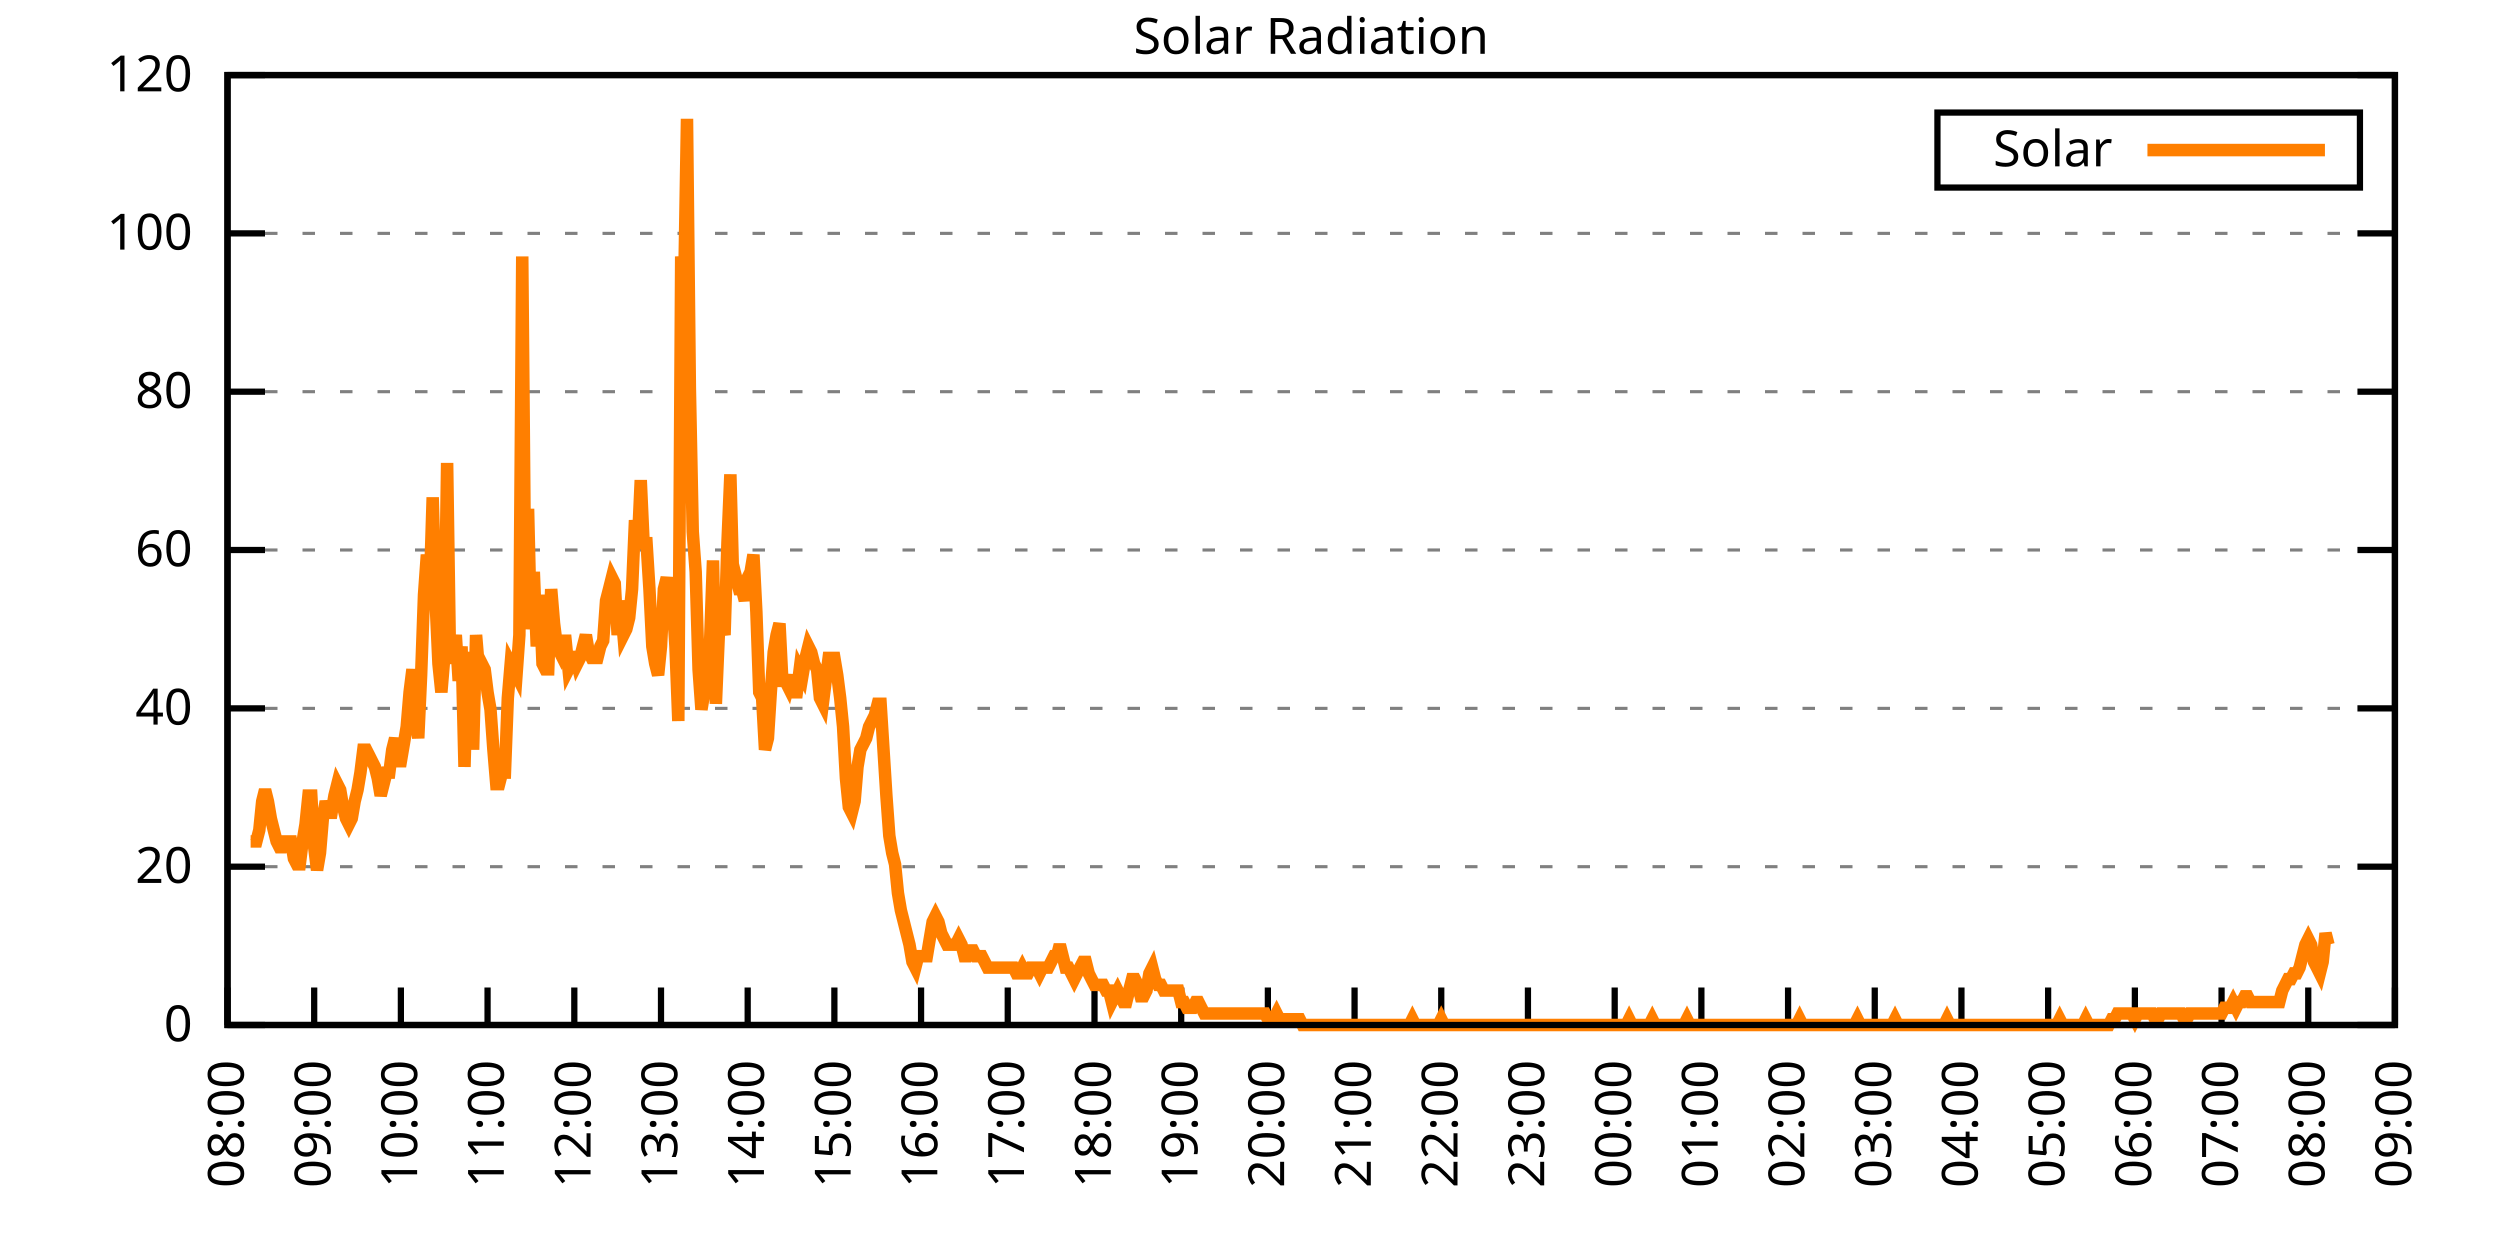
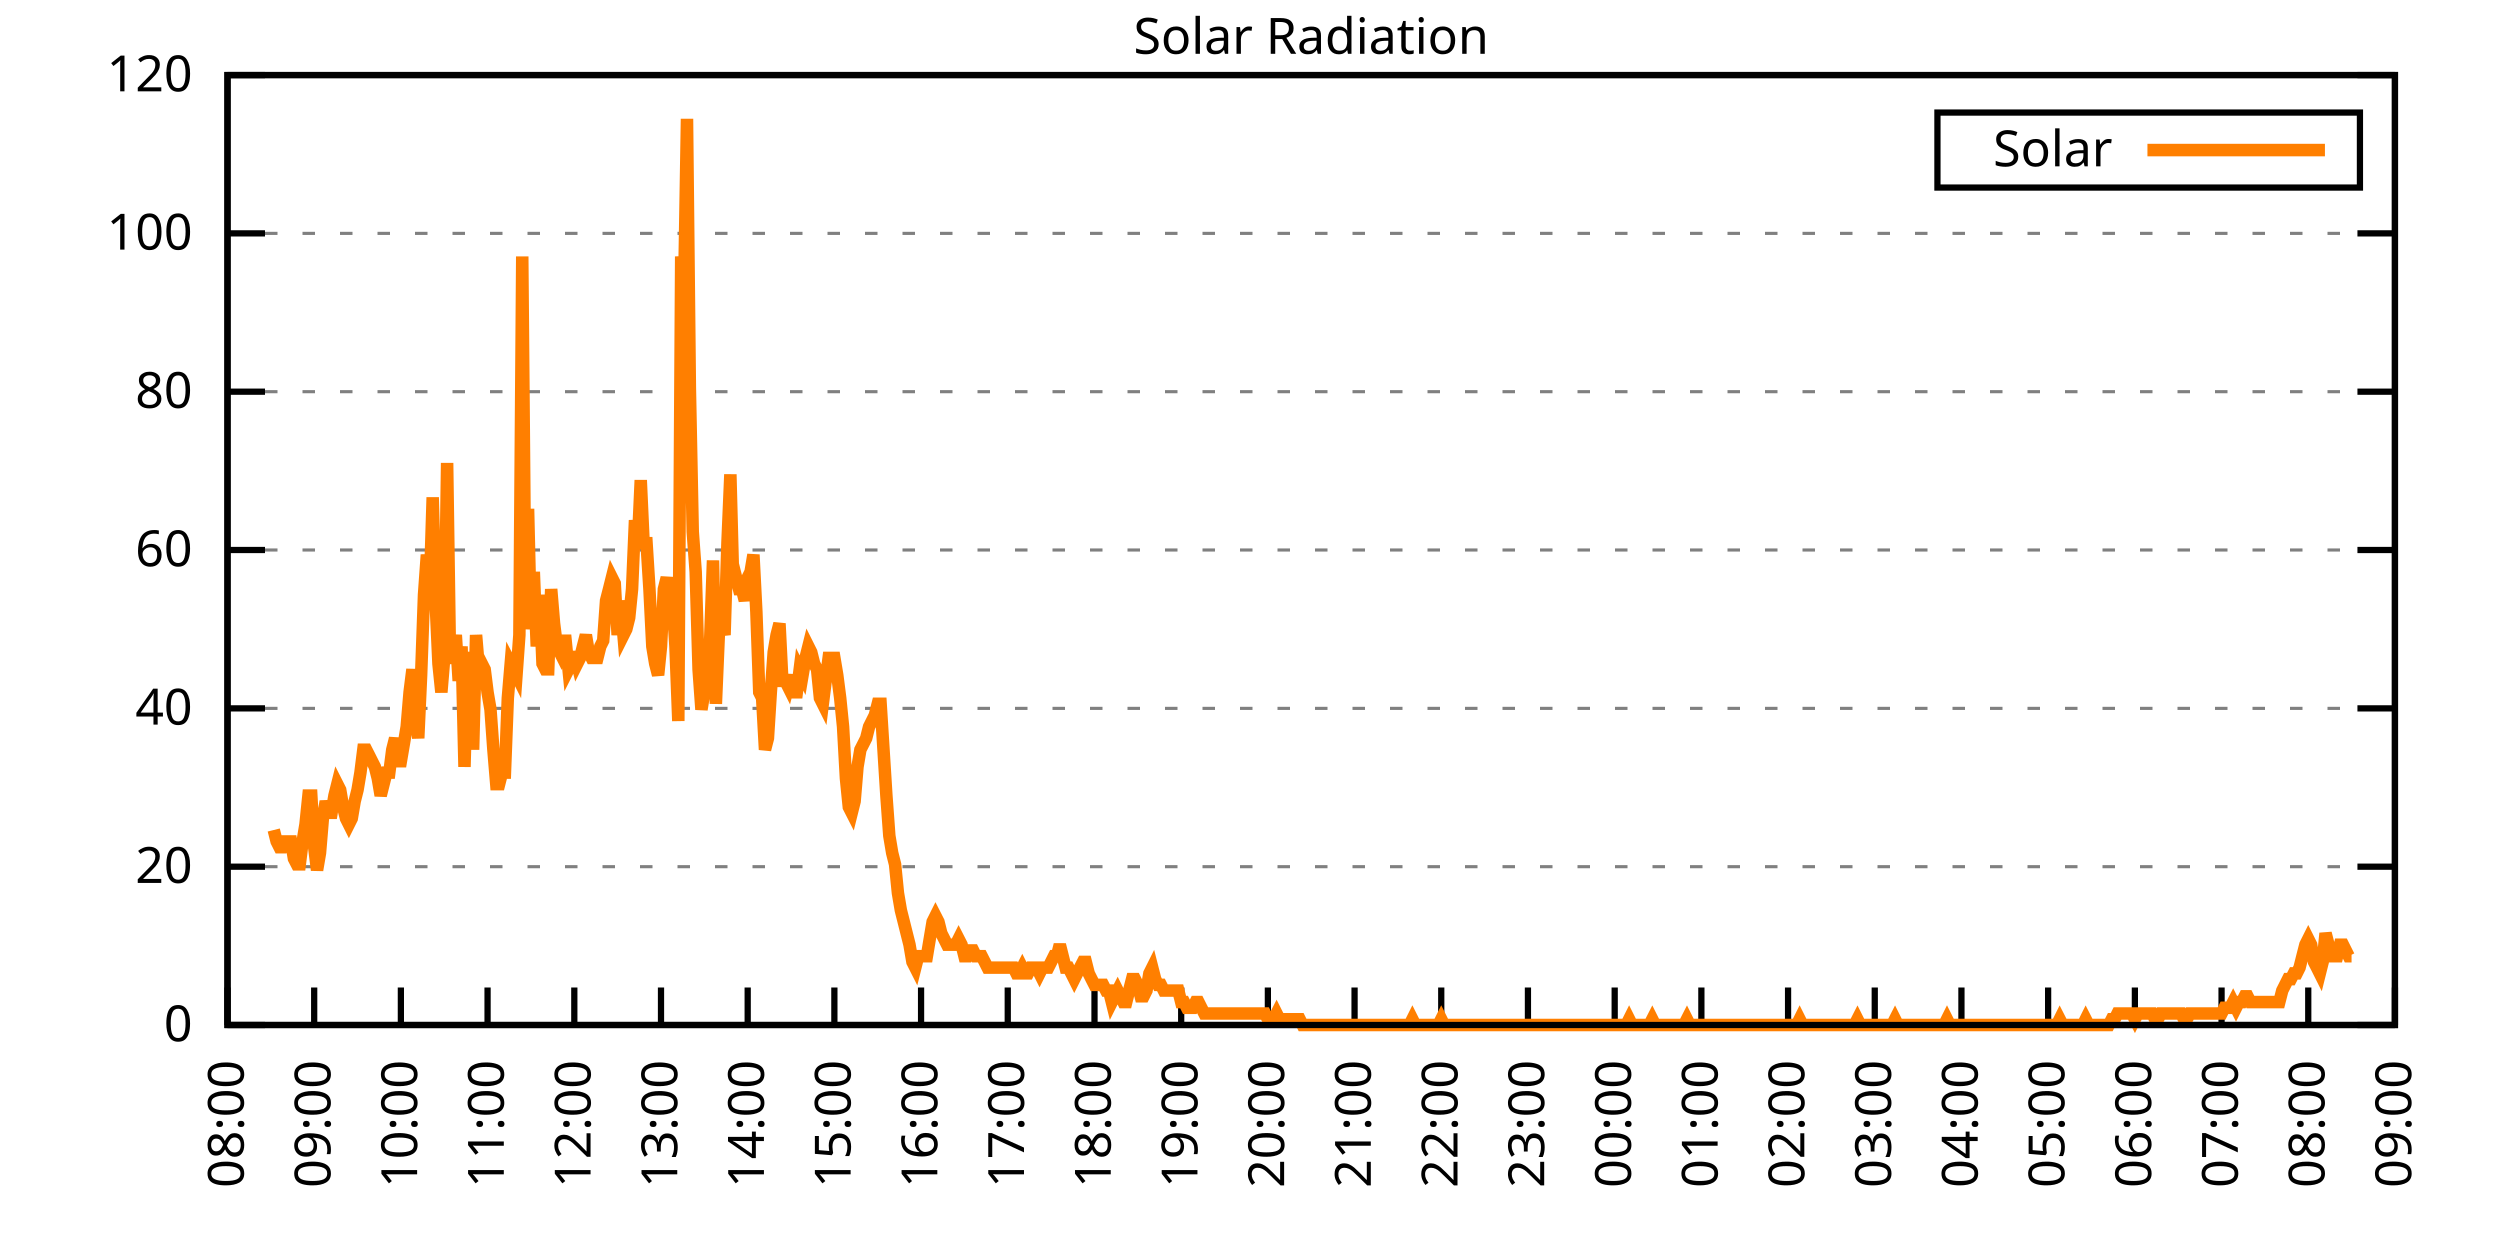
<svg xmlns="http://www.w3.org/2000/svg" xmlns:xlink="http://www.w3.org/1999/xlink" width="400" height="200" viewBox="0 0 400 200">
  <g id="gnuplot_canvas">
    <rect x="0" y="0" width="400" height="200" fill="none" />
    <defs>
      <circle id="gpDot" r="0.5" stroke-width="0.5" stroke="currentColor" />
      <path id="gpPt0" stroke-width="0.333" stroke="currentColor" d="M-1,0 h2 M0,-1 v2" />
      <path id="gpPt1" stroke-width="0.333" stroke="currentColor" d="M-1,-1 L1,1 M1,-1 L-1,1" />
      <path id="gpPt2" stroke-width="0.333" stroke="currentColor" d="M-1,0 L1,0 M0,-1 L0,1 M-1,-1 L1,1 M-1,1 L1,-1" />
      <rect id="gpPt3" stroke-width="0.333" stroke="currentColor" x="-1" y="-1" width="2" height="2" />
      <rect id="gpPt4" stroke-width="0.333" stroke="currentColor" fill="currentColor" x="-1" y="-1" width="2" height="2" />
      <circle id="gpPt5" stroke-width="0.333" stroke="currentColor" cx="0" cy="0" r="1" />
      <use xlink:href="#gpPt5" id="gpPt6" fill="currentColor" stroke="none" />
      <path id="gpPt7" stroke-width="0.333" stroke="currentColor" d="M0,-1.33 L-1.33,0.67 L1.33,0.67 z" />
      <use xlink:href="#gpPt7" id="gpPt8" fill="currentColor" stroke="none" />
      <use xlink:href="#gpPt7" id="gpPt9" stroke="currentColor" transform="rotate(180)" />
      <use xlink:href="#gpPt9" id="gpPt10" fill="currentColor" stroke="none" />
      <use xlink:href="#gpPt3" id="gpPt11" stroke="currentColor" transform="rotate(45)" />
      <use xlink:href="#gpPt11" id="gpPt12" fill="currentColor" stroke="none" />
      <path id="gpPt13" stroke-width="0.333" stroke="currentColor" d="M0,1.330 L1.265,0.411 L0.782,-1.067 L-0.782,-1.076 L-1.265,0.411 z" />
      <use xlink:href="#gpPt13" id="gpPt14" fill="currentColor" stroke="none" />
      <filter id="textbox" filterUnits="objectBoundingBox" x="0" y="0" height="1" width="1">
        <feFlood flood-color="white" flood-opacity="1" result="bgnd" />
        <feComposite in="SourceGraphic" in2="bgnd" operator="atop" />
      </filter>
      <filter id="greybox" filterUnits="objectBoundingBox" x="0" y="0" height="1" width="1">
        <feFlood flood-color="lightgrey" flood-opacity="1" result="grey" />
        <feComposite in="SourceGraphic" in2="grey" operator="atop" />
      </filter>
    </defs>
    <g fill="none" color="white" stroke="currentColor" stroke-width="1.00" stroke-linecap="butt" stroke-linejoin="miter">
</g>
    <g fill="none" color="black" stroke="currentColor" stroke-width="1.00" stroke-linecap="butt" stroke-linejoin="miter">
      <g stroke="none" shape-rendering="crispEdges">
        <polygon fill="rgb(255, 255, 255)" points="36.40,164.00 383.18,164.00 383.18,12.02 36.40,12.02 " />
      </g>
    </g>
    <g fill="none" color="black" stroke="currentColor" stroke-width="1.00" stroke-linecap="butt" stroke-linejoin="miter">
</g>
    <g fill="none" color="black" stroke="black" stroke-width="0.50" stroke-linecap="butt" stroke-linejoin="miter">
</g>
    <g fill="none" color="gray" stroke="currentColor" stroke-width="0.50" stroke-linecap="butt" stroke-linejoin="miter">
      <path stroke="gray" stroke-dasharray="2,4" class="gridline" d="M36.40,164.00 L383.19,164.00  " />
    </g>
    <g fill="none" color="gray" stroke="gray" stroke-width="1.00" stroke-linecap="butt" stroke-linejoin="miter">
</g>
    <g fill="none" color="black" stroke="currentColor" stroke-width="1.00" stroke-linecap="butt" stroke-linejoin="miter">
      <path stroke="black" d="M36.40,164.00 L42.40,164.00 M383.19,164.00 L377.19,164.00  " />
      <g transform="translate(30.80,166.60)" stroke="none" fill="black" font-family="Sans" font-size="8.00" text-anchor="end">
        <text>
          <tspan font-family="Sans"> 0</tspan>
        </text>
      </g>
    </g>
    <g fill="none" color="black" stroke="currentColor" stroke-width="1.00" stroke-linecap="butt" stroke-linejoin="miter">
</g>
    <g fill="none" color="black" stroke="black" stroke-width="0.50" stroke-linecap="butt" stroke-linejoin="miter">
</g>
    <g fill="none" color="gray" stroke="currentColor" stroke-width="0.50" stroke-linecap="butt" stroke-linejoin="miter">
      <path stroke="gray" stroke-dasharray="2,4" class="gridline" d="M36.40,138.67 L383.19,138.67  " />
    </g>
    <g fill="none" color="gray" stroke="gray" stroke-width="1.00" stroke-linecap="butt" stroke-linejoin="miter">
</g>
    <g fill="none" color="black" stroke="currentColor" stroke-width="1.00" stroke-linecap="butt" stroke-linejoin="miter">
      <path stroke="black" d="M36.40,138.67 L42.40,138.67 M383.19,138.67 L377.19,138.67  " />
      <g transform="translate(30.80,141.27)" stroke="none" fill="black" font-family="Sans" font-size="8.00" text-anchor="end">
        <text>
          <tspan font-family="Sans"> 20</tspan>
        </text>
      </g>
    </g>
    <g fill="none" color="black" stroke="currentColor" stroke-width="1.00" stroke-linecap="butt" stroke-linejoin="miter">
</g>
    <g fill="none" color="black" stroke="black" stroke-width="0.50" stroke-linecap="butt" stroke-linejoin="miter">
</g>
    <g fill="none" color="gray" stroke="currentColor" stroke-width="0.50" stroke-linecap="butt" stroke-linejoin="miter">
      <path stroke="gray" stroke-dasharray="2,4" class="gridline" d="M36.40,113.34 L383.19,113.34  " />
    </g>
    <g fill="none" color="gray" stroke="gray" stroke-width="1.00" stroke-linecap="butt" stroke-linejoin="miter">
</g>
    <g fill="none" color="black" stroke="currentColor" stroke-width="1.00" stroke-linecap="butt" stroke-linejoin="miter">
      <path stroke="black" d="M36.40,113.34 L42.40,113.34 M383.19,113.34 L377.19,113.34  " />
      <g transform="translate(30.80,115.94)" stroke="none" fill="black" font-family="Sans" font-size="8.00" text-anchor="end">
        <text>
          <tspan font-family="Sans"> 40</tspan>
        </text>
      </g>
    </g>
    <g fill="none" color="black" stroke="currentColor" stroke-width="1.00" stroke-linecap="butt" stroke-linejoin="miter">
</g>
    <g fill="none" color="black" stroke="black" stroke-width="0.50" stroke-linecap="butt" stroke-linejoin="miter">
</g>
    <g fill="none" color="gray" stroke="currentColor" stroke-width="0.50" stroke-linecap="butt" stroke-linejoin="miter">
      <path stroke="gray" stroke-dasharray="2,4" class="gridline" d="M36.40,88.00 L383.19,88.00  " />
    </g>
    <g fill="none" color="gray" stroke="gray" stroke-width="1.00" stroke-linecap="butt" stroke-linejoin="miter">
</g>
    <g fill="none" color="black" stroke="currentColor" stroke-width="1.00" stroke-linecap="butt" stroke-linejoin="miter">
      <path stroke="black" d="M36.40,88.00 L42.40,88.00 M383.19,88.00 L377.19,88.00  " />
      <g transform="translate(30.80,90.60)" stroke="none" fill="black" font-family="Sans" font-size="8.00" text-anchor="end">
        <text>
          <tspan font-family="Sans"> 60</tspan>
        </text>
      </g>
    </g>
    <g fill="none" color="black" stroke="currentColor" stroke-width="1.00" stroke-linecap="butt" stroke-linejoin="miter">
</g>
    <g fill="none" color="black" stroke="black" stroke-width="0.50" stroke-linecap="butt" stroke-linejoin="miter">
</g>
    <g fill="none" color="gray" stroke="currentColor" stroke-width="0.50" stroke-linecap="butt" stroke-linejoin="miter">
      <path stroke="gray" stroke-dasharray="2,4" class="gridline" d="M36.40,62.67 L383.19,62.67  " />
    </g>
    <g fill="none" color="gray" stroke="gray" stroke-width="1.00" stroke-linecap="butt" stroke-linejoin="miter">
</g>
    <g fill="none" color="black" stroke="currentColor" stroke-width="1.00" stroke-linecap="butt" stroke-linejoin="miter">
      <path stroke="black" d="M36.40,62.67 L42.40,62.67 M383.19,62.67 L377.19,62.67  " />
      <g transform="translate(30.80,65.27)" stroke="none" fill="black" font-family="Sans" font-size="8.00" text-anchor="end">
        <text>
          <tspan font-family="Sans"> 80</tspan>
        </text>
      </g>
    </g>
    <g fill="none" color="black" stroke="currentColor" stroke-width="1.00" stroke-linecap="butt" stroke-linejoin="miter">
</g>
    <g fill="none" color="black" stroke="black" stroke-width="0.50" stroke-linecap="butt" stroke-linejoin="miter">
</g>
    <g fill="none" color="gray" stroke="currentColor" stroke-width="0.50" stroke-linecap="butt" stroke-linejoin="miter">
      <path stroke="gray" stroke-dasharray="2,4" class="gridline" d="M36.40,37.34 L383.19,37.34  " />
    </g>
    <g fill="none" color="gray" stroke="gray" stroke-width="1.00" stroke-linecap="butt" stroke-linejoin="miter">
</g>
    <g fill="none" color="black" stroke="currentColor" stroke-width="1.00" stroke-linecap="butt" stroke-linejoin="miter">
      <path stroke="black" d="M36.40,37.34 L42.40,37.34 M383.19,37.34 L377.19,37.34  " />
      <g transform="translate(30.80,39.94)" stroke="none" fill="black" font-family="Sans" font-size="8.00" text-anchor="end">
        <text>
          <tspan font-family="Sans"> 100</tspan>
        </text>
      </g>
    </g>
    <g fill="none" color="black" stroke="currentColor" stroke-width="1.00" stroke-linecap="butt" stroke-linejoin="miter">
</g>
    <g fill="none" color="black" stroke="black" stroke-width="0.50" stroke-linecap="butt" stroke-linejoin="miter">
</g>
    <g fill="none" color="gray" stroke="currentColor" stroke-width="0.50" stroke-linecap="butt" stroke-linejoin="miter">
      <path stroke="gray" stroke-dasharray="2,4" class="gridline" d="M36.40,12.01 L383.19,12.01  " />
    </g>
    <g fill="none" color="gray" stroke="gray" stroke-width="1.00" stroke-linecap="butt" stroke-linejoin="miter">
</g>
    <g fill="none" color="black" stroke="currentColor" stroke-width="1.00" stroke-linecap="butt" stroke-linejoin="miter">
      <path stroke="black" d="M36.40,12.01 L42.40,12.01 M383.19,12.01 L377.19,12.01  " />
      <g transform="translate(30.80,14.61)" stroke="none" fill="black" font-family="Sans" font-size="8.00" text-anchor="end">
        <text>
          <tspan font-family="Sans"> 120</tspan>
        </text>
      </g>
    </g>
    <g fill="none" color="black" stroke="currentColor" stroke-width="1.00" stroke-linecap="butt" stroke-linejoin="miter">
      <path stroke="black" d="M36.40,164.00 L36.40,158.00  " />
      <g transform="translate(39.00,169.60) rotate(270.00)" stroke="none" fill="black" font-family="Sans" font-size="8.00" text-anchor="end">
        <text>
          <tspan font-family="Sans">08:00</tspan>
        </text>
      </g>
    </g>
    <g fill="none" color="black" stroke="currentColor" stroke-width="1.00" stroke-linecap="butt" stroke-linejoin="miter">
      <path stroke="black" d="M50.27,164.00 L50.27,158.00  " />
      <g transform="translate(52.87,169.60) rotate(270.00)" stroke="none" fill="black" font-family="Sans" font-size="8.00" text-anchor="end">
        <text>
          <tspan font-family="Sans">09:00</tspan>
        </text>
      </g>
    </g>
    <g fill="none" color="black" stroke="currentColor" stroke-width="1.00" stroke-linecap="butt" stroke-linejoin="miter">
      <path stroke="black" d="M64.14,164.00 L64.14,158.00  " />
      <g transform="translate(66.74,169.60) rotate(270.00)" stroke="none" fill="black" font-family="Sans" font-size="8.00" text-anchor="end">
        <text>
          <tspan font-family="Sans">10:00</tspan>
        </text>
      </g>
    </g>
    <g fill="none" color="black" stroke="currentColor" stroke-width="1.00" stroke-linecap="butt" stroke-linejoin="miter">
      <path stroke="black" d="M78.01,164.00 L78.01,158.00  " />
      <g transform="translate(80.61,169.60) rotate(270.00)" stroke="none" fill="black" font-family="Sans" font-size="8.00" text-anchor="end">
        <text>
          <tspan font-family="Sans">11:00</tspan>
        </text>
      </g>
    </g>
    <g fill="none" color="black" stroke="currentColor" stroke-width="1.00" stroke-linecap="butt" stroke-linejoin="miter">
      <path stroke="black" d="M91.89,164.00 L91.89,158.00  " />
      <g transform="translate(94.49,169.60) rotate(270.00)" stroke="none" fill="black" font-family="Sans" font-size="8.00" text-anchor="end">
        <text>
          <tspan font-family="Sans">12:00</tspan>
        </text>
      </g>
    </g>
    <g fill="none" color="black" stroke="currentColor" stroke-width="1.00" stroke-linecap="butt" stroke-linejoin="miter">
      <path stroke="black" d="M105.76,164.00 L105.76,158.00  " />
      <g transform="translate(108.36,169.60) rotate(270.00)" stroke="none" fill="black" font-family="Sans" font-size="8.00" text-anchor="end">
        <text>
          <tspan font-family="Sans">13:00</tspan>
        </text>
      </g>
    </g>
    <g fill="none" color="black" stroke="currentColor" stroke-width="1.00" stroke-linecap="butt" stroke-linejoin="miter">
      <path stroke="black" d="M119.63,164.00 L119.63,158.00  " />
      <g transform="translate(122.23,169.60) rotate(270.00)" stroke="none" fill="black" font-family="Sans" font-size="8.00" text-anchor="end">
        <text>
          <tspan font-family="Sans">14:00</tspan>
        </text>
      </g>
    </g>
    <g fill="none" color="black" stroke="currentColor" stroke-width="1.00" stroke-linecap="butt" stroke-linejoin="miter">
      <path stroke="black" d="M133.50,164.00 L133.50,158.00  " />
      <g transform="translate(136.10,169.60) rotate(270.00)" stroke="none" fill="black" font-family="Sans" font-size="8.00" text-anchor="end">
        <text>
          <tspan font-family="Sans">15:00</tspan>
        </text>
      </g>
    </g>
    <g fill="none" color="black" stroke="currentColor" stroke-width="1.00" stroke-linecap="butt" stroke-linejoin="miter">
      <path stroke="black" d="M147.37,164.00 L147.37,158.00  " />
      <g transform="translate(149.97,169.60) rotate(270.00)" stroke="none" fill="black" font-family="Sans" font-size="8.00" text-anchor="end">
        <text>
          <tspan font-family="Sans">16:00</tspan>
        </text>
      </g>
    </g>
    <g fill="none" color="black" stroke="currentColor" stroke-width="1.00" stroke-linecap="butt" stroke-linejoin="miter">
      <path stroke="black" d="M161.24,164.00 L161.24,158.00  " />
      <g transform="translate(163.84,169.60) rotate(270.00)" stroke="none" fill="black" font-family="Sans" font-size="8.00" text-anchor="end">
        <text>
          <tspan font-family="Sans">17:00</tspan>
        </text>
      </g>
    </g>
    <g fill="none" color="black" stroke="currentColor" stroke-width="1.00" stroke-linecap="butt" stroke-linejoin="miter">
      <path stroke="black" d="M175.12,164.00 L175.12,158.00  " />
      <g transform="translate(177.72,169.60) rotate(270.00)" stroke="none" fill="black" font-family="Sans" font-size="8.00" text-anchor="end">
        <text>
          <tspan font-family="Sans">18:00</tspan>
        </text>
      </g>
    </g>
    <g fill="none" color="black" stroke="currentColor" stroke-width="1.00" stroke-linecap="butt" stroke-linejoin="miter">
      <path stroke="black" d="M188.99,164.00 L188.99,158.00  " />
      <g transform="translate(191.59,169.60) rotate(270.00)" stroke="none" fill="black" font-family="Sans" font-size="8.00" text-anchor="end">
        <text>
          <tspan font-family="Sans">19:00</tspan>
        </text>
      </g>
    </g>
    <g fill="none" color="black" stroke="currentColor" stroke-width="1.00" stroke-linecap="butt" stroke-linejoin="miter">
      <path stroke="black" d="M202.86,164.00 L202.86,158.00  " />
      <g transform="translate(205.46,169.60) rotate(270.00)" stroke="none" fill="black" font-family="Sans" font-size="8.00" text-anchor="end">
        <text>
          <tspan font-family="Sans">20:00</tspan>
        </text>
      </g>
    </g>
    <g fill="none" color="black" stroke="currentColor" stroke-width="1.00" stroke-linecap="butt" stroke-linejoin="miter">
      <path stroke="black" d="M216.73,164.00 L216.73,158.00  " />
      <g transform="translate(219.33,169.60) rotate(270.00)" stroke="none" fill="black" font-family="Sans" font-size="8.00" text-anchor="end">
        <text>
          <tspan font-family="Sans">21:00</tspan>
        </text>
      </g>
    </g>
    <g fill="none" color="black" stroke="currentColor" stroke-width="1.00" stroke-linecap="butt" stroke-linejoin="miter">
      <path stroke="black" d="M230.60,164.00 L230.60,158.00  " />
      <g transform="translate(233.20,169.60) rotate(270.00)" stroke="none" fill="black" font-family="Sans" font-size="8.00" text-anchor="end">
        <text>
          <tspan font-family="Sans">22:00</tspan>
        </text>
      </g>
    </g>
    <g fill="none" color="black" stroke="currentColor" stroke-width="1.00" stroke-linecap="butt" stroke-linejoin="miter">
      <path stroke="black" d="M244.47,164.00 L244.47,158.00  " />
      <g transform="translate(247.07,169.60) rotate(270.00)" stroke="none" fill="black" font-family="Sans" font-size="8.00" text-anchor="end">
        <text>
          <tspan font-family="Sans">23:00</tspan>
        </text>
      </g>
    </g>
    <g fill="none" color="black" stroke="currentColor" stroke-width="1.00" stroke-linecap="butt" stroke-linejoin="miter">
      <path stroke="black" d="M258.35,164.00 L258.35,158.00  " />
      <g transform="translate(260.95,169.60) rotate(270.00)" stroke="none" fill="black" font-family="Sans" font-size="8.00" text-anchor="end">
        <text>
          <tspan font-family="Sans">00:00</tspan>
        </text>
      </g>
    </g>
    <g fill="none" color="black" stroke="currentColor" stroke-width="1.00" stroke-linecap="butt" stroke-linejoin="miter">
      <path stroke="black" d="M272.22,164.00 L272.22,158.00  " />
      <g transform="translate(274.82,169.60) rotate(270.00)" stroke="none" fill="black" font-family="Sans" font-size="8.00" text-anchor="end">
        <text>
          <tspan font-family="Sans">01:00</tspan>
        </text>
      </g>
    </g>
    <g fill="none" color="black" stroke="currentColor" stroke-width="1.00" stroke-linecap="butt" stroke-linejoin="miter">
      <path stroke="black" d="M286.09,164.00 L286.09,158.00  " />
      <g transform="translate(288.69,169.60) rotate(270.00)" stroke="none" fill="black" font-family="Sans" font-size="8.00" text-anchor="end">
        <text>
          <tspan font-family="Sans">02:00</tspan>
        </text>
      </g>
    </g>
    <g fill="none" color="black" stroke="currentColor" stroke-width="1.00" stroke-linecap="butt" stroke-linejoin="miter">
      <path stroke="black" d="M299.96,164.00 L299.96,158.00  " />
      <g transform="translate(302.56,169.60) rotate(270.00)" stroke="none" fill="black" font-family="Sans" font-size="8.00" text-anchor="end">
        <text>
          <tspan font-family="Sans">03:00</tspan>
        </text>
      </g>
    </g>
    <g fill="none" color="black" stroke="currentColor" stroke-width="1.00" stroke-linecap="butt" stroke-linejoin="miter">
      <path stroke="black" d="M313.83,164.00 L313.83,158.00  " />
      <g transform="translate(316.43,169.60) rotate(270.00)" stroke="none" fill="black" font-family="Sans" font-size="8.00" text-anchor="end">
        <text>
          <tspan font-family="Sans">04:00</tspan>
        </text>
      </g>
    </g>
    <g fill="none" color="black" stroke="currentColor" stroke-width="1.00" stroke-linecap="butt" stroke-linejoin="miter">
      <path stroke="black" d="M327.70,164.00 L327.70,158.00  " />
      <g transform="translate(330.30,169.60) rotate(270.00)" stroke="none" fill="black" font-family="Sans" font-size="8.00" text-anchor="end">
        <text>
          <tspan font-family="Sans">05:00</tspan>
        </text>
      </g>
    </g>
    <g fill="none" color="black" stroke="currentColor" stroke-width="1.00" stroke-linecap="butt" stroke-linejoin="miter">
      <path stroke="black" d="M341.58,164.00 L341.58,158.00  " />
      <g transform="translate(344.18,169.60) rotate(270.00)" stroke="none" fill="black" font-family="Sans" font-size="8.00" text-anchor="end">
        <text>
          <tspan font-family="Sans">06:00</tspan>
        </text>
      </g>
    </g>
    <g fill="none" color="black" stroke="currentColor" stroke-width="1.00" stroke-linecap="butt" stroke-linejoin="miter">
      <path stroke="black" d="M355.45,164.00 L355.45,158.00  " />
      <g transform="translate(358.05,169.60) rotate(270.00)" stroke="none" fill="black" font-family="Sans" font-size="8.00" text-anchor="end">
        <text>
          <tspan font-family="Sans">07:00</tspan>
        </text>
      </g>
    </g>
    <g fill="none" color="black" stroke="currentColor" stroke-width="1.00" stroke-linecap="butt" stroke-linejoin="miter">
      <path stroke="black" d="M369.32,164.00 L369.32,158.00  " />
      <g transform="translate(371.92,169.60) rotate(270.00)" stroke="none" fill="black" font-family="Sans" font-size="8.00" text-anchor="end">
        <text>
          <tspan font-family="Sans">08:00</tspan>
        </text>
      </g>
    </g>
    <g fill="none" color="black" stroke="currentColor" stroke-width="1.00" stroke-linecap="butt" stroke-linejoin="miter">
      <path stroke="black" d="M383.19,164.00 L383.19,158.00  " />
      <g transform="translate(385.79,169.60) rotate(270.00)" stroke="none" fill="black" font-family="Sans" font-size="8.00" text-anchor="end">
        <text>
          <tspan font-family="Sans">09:00</tspan>
        </text>
      </g>
    </g>
    <g fill="none" color="black" stroke="currentColor" stroke-width="1.00" stroke-linecap="butt" stroke-linejoin="miter">
</g>
    <g fill="none" color="black" stroke="currentColor" stroke-width="1.00" stroke-linecap="butt" stroke-linejoin="miter">
      <path stroke="black" d="M36.40,12.01 L36.40,164.00 L383.19,164.00 L383.19,12.01 L36.40,12.01 Z  " />
    </g>
    <g fill="none" color="black" stroke="currentColor" stroke-width="1.00" stroke-linecap="butt" stroke-linejoin="miter">
</g>
    <g fill="none" color="black" stroke="currentColor" stroke-width="1.00" stroke-linecap="butt" stroke-linejoin="miter">
      <path stroke="black" d="M309.99,30.01 L309.99,18.01 L377.59,18.01 L377.59,30.01 L309.99,30.01 Z  " />
    </g>
    <g id="Solar_Radiation_plot_1">
      <g fill="none" color="white" stroke="black" stroke-width="2.00" stroke-linecap="butt" stroke-linejoin="miter">
</g>
      <g fill="none" color="black" stroke="currentColor" stroke-width="2.00" stroke-linecap="butt" stroke-linejoin="miter">
        <g transform="translate(337.99,26.61)" stroke="none" fill="black" font-family="Sans" font-size="8.00" text-anchor="end">
          <text>
            <tspan font-family="Sans">Solar</tspan>
          </text>
        </g>
      </g>
      <g fill="none" color="black" stroke="currentColor" stroke-width="2.00" stroke-linecap="butt" stroke-linejoin="miter">
-         <path stroke="rgb(255, 127,   0)" d="M343.59,24.01 L371.99,24.01 M40.10,134.63 L40.56,134.63 L41.02,134.63 L41.49,132.80 L41.95,128.21 L42.41,126.37   L42.87,128.21 L43.34,130.96 L43.80,132.80 L44.26,134.63 L44.72,135.55 L45.19,135.55 L45.65,134.63 L46.11,134.63   L46.57,134.63 L47.03,137.39 L47.50,138.30 L47.96,138.30 L48.42,134.63 L48.88,131.88 L49.35,127.29 L49.81,127.29   L50.27,135.55 L50.73,139.22 L51.20,136.47 L51.66,130.96 L52.12,128.21 L52.58,130.05 L53.05,130.05 L53.51,127.29   L53.97,125.46 L54.43,126.37 L54.90,129.13 L55.36,130.96 L55.82,131.88 L56.28,130.96 L56.75,128.21 L57.21,126.37   L57.67,123.62 L58.13,119.95 L58.59,119.95 L59.06,120.87 L59.52,121.79 L59.98,122.70 L60.44,124.54 L60.91,127.29   L61.37,125.46 L61.83,123.62 L62.29,123.62 L62.76,119.95 L63.22,118.12 L63.68,121.79 L64.14,121.79 L64.61,119.03   L65.07,116.28 L65.53,110.77 L65.99,107.10 L66.46,113.53 L66.92,118.12 L67.38,108.02 L67.84,95.17 L68.30,88.75   L68.77,94.26 L69.23,79.57 L69.69,96.09 L70.15,106.19 L70.62,110.77 L71.08,105.27 L71.54,74.07 L72.00,105.27   L72.47,105.27 L72.93,101.60 L73.39,108.94 L73.85,103.43 L74.32,122.70 L74.78,105.27 L75.24,105.27 L75.70,119.95   L76.17,101.60 L76.63,107.10 L77.09,106.19 L77.55,107.10 L78.01,110.77 L78.48,113.53 L78.94,119.95 L79.40,125.46   L79.86,125.46 L80.33,123.62 L80.79,123.62 L81.25,111.69 L81.71,106.19 L82.18,107.10 L82.64,108.02 L83.10,101.60   L83.56,41.03 L84.03,94.26 L84.49,81.41 L84.95,100.68 L85.41,91.50 L85.88,103.43 L86.34,95.17 L86.80,106.19   L87.26,107.10 L87.72,107.10 L88.19,94.26 L88.65,99.76 L89.11,103.43 L89.57,104.35 L90.04,102.51 L90.50,102.51   L90.96,107.10 L91.42,106.19 L91.89,104.35 L92.35,106.19 L92.81,105.27 L93.27,103.43 L93.74,101.60 L94.20,104.35   L94.66,105.27 L95.12,105.27 L95.59,105.27 L96.05,103.43 L96.51,102.51 L96.97,96.09 L97.44,94.26 L97.90,92.42   L98.36,93.34 L98.82,101.60 L99.28,96.09 L99.75,101.60 L100.21,100.68 L100.67,98.84 L101.13,94.26 L101.60,83.24   L102.06,86.91 L102.52,76.82 L102.98,86.91 L103.45,86.91 L103.91,94.26 L104.37,103.43 L104.83,106.19 L105.30,108.02   L105.76,103.43 L106.22,94.26 L106.68,92.42 L107.15,96.09 L107.61,96.09 L108.07,103.43 L108.53,115.36 L108.99,41.03   L109.46,46.54 L109.92,19.01 L110.38,62.14 L110.84,85.08 L111.31,91.50 L111.77,107.10 L112.23,113.53 L112.69,110.77   L113.16,110.77 L113.62,102.51 L114.08,89.67 L114.54,112.61 L115.01,101.60 L115.47,99.76 L115.93,101.60 L116.39,86.91   L116.86,75.90 L117.32,93.34 L117.78,92.42 L118.24,94.26 L118.70,94.26 L119.17,96.09 L119.63,92.42 L120.09,91.50   L120.55,88.75 L121.02,97.93 L121.48,110.77 L121.94,111.69 L122.40,119.95 L122.87,118.12 L123.33,110.77 L123.79,104.35   L124.25,101.60 L124.72,99.76 L125.18,108.94 L125.64,108.94 L126.10,109.86 L126.57,108.02 L127.03,110.77 L127.49,110.77   L127.95,107.10 L128.41,108.02 L128.88,105.27 L129.34,103.43 L129.80,104.35 L130.26,106.19 L130.73,107.10 L131.19,111.69   L131.65,112.61 L132.11,108.94 L132.58,105.27 L133.04,105.27 L133.50,105.27 L133.96,108.02 L134.43,111.69 L134.89,116.28   L135.35,124.54 L135.81,129.13 L136.28,130.05 L136.74,128.21 L137.20,122.70 L137.66,119.95 L138.13,119.03 L138.59,118.12   L139.05,116.28 L139.51,115.36 L139.97,114.44 L140.44,112.61 L140.90,112.61 L141.36,119.95 L141.82,127.29 L142.29,133.72   L142.75,136.47 L143.21,138.30 L143.67,142.89 L144.14,145.65 L144.60,147.48 L145.06,149.32 L145.52,151.15 L145.99,153.91   L146.45,154.82 L146.91,152.99 L147.37,152.99 L147.84,152.99 L148.30,152.99 L148.76,150.23 L149.22,147.48 L149.68,146.56   L150.15,147.48 L150.61,149.32 L151.07,150.23 L151.53,151.15 L152.00,151.15 L152.46,151.15 L152.92,151.15 L153.38,150.23   L153.85,151.15 L154.31,152.99 L154.77,152.99 L155.23,152.07 L155.70,152.07 L156.16,152.99 L156.62,152.99 L157.08,152.99   L157.55,153.91 L158.01,154.82 L158.47,154.82 L158.93,154.82 L159.39,154.82 L159.86,154.82 L160.32,154.82 L160.78,154.82   L161.24,154.82 L161.71,154.82 L162.17,154.82 L162.63,155.74 L163.09,155.74 L163.56,154.82 L164.02,155.74 L164.48,155.74   L164.94,154.82 L165.41,154.82 L165.87,154.82 L166.33,155.74 L166.79,154.82 L167.26,154.82 L167.72,154.82 L168.18,153.91   L168.64,152.99 L169.10,152.99 L169.57,151.15 L170.03,152.99 L170.49,154.82 L170.95,154.82 L171.42,155.74 L171.88,156.66   L172.34,155.74 L172.80,154.82 L173.27,153.91 L173.73,153.91 L174.19,155.74 L174.65,156.66 L175.12,157.58 L175.58,157.58   L176.04,157.58 L176.50,157.58 L176.97,158.49 L177.43,158.49 L177.89,160.33 L178.35,159.41 L178.82,158.49 L179.28,159.41   L179.74,160.33 L180.20,160.33 L180.66,158.49 L181.13,156.66 L181.59,156.66 L182.05,157.58 L182.51,159.41 L182.98,159.41   L183.44,158.49 L183.90,155.74 L184.36,154.82 L184.83,156.66 L185.29,157.58 L185.75,157.58 L186.21,158.49 L186.68,158.49   L187.14,158.49 L187.60,158.49 L188.06,158.49 L188.53,158.49 L188.99,160.33 L189.45,160.33 L189.91,161.25 L190.37,161.25   L190.84,161.25 L191.30,160.33 L191.76,160.33 L192.22,161.25 L192.69,162.16 L193.15,162.16 L193.61,162.16 L194.07,162.16   L194.54,162.16 L195.00,162.16 L195.46,162.16 L195.92,162.16 L196.39,162.16 L196.85,162.16 L197.31,162.16 L197.77,162.16   L198.24,162.16 L198.70,162.16 L199.16,162.16 L199.62,162.16 L200.08,162.16 L200.55,162.16 L201.01,162.16 L201.47,162.16   L201.93,162.16 L202.40,162.16 L202.86,163.08 L203.32,163.08 L203.78,163.08 L204.25,162.16 L204.71,163.08 L205.17,163.08   L205.63,163.08 L206.10,163.08 L206.56,163.08 L207.02,163.08 L207.48,163.08 L207.95,163.08 L208.41,164.00 L208.87,164.00   L209.33,164.00 L209.80,164.00 L210.26,164.00 L210.72,164.00 L211.18,164.00 L211.64,164.00 L212.11,164.00 L212.57,164.00   L213.03,164.00 L213.49,164.00 L213.96,164.00 L214.42,164.00 L214.88,164.00 L215.34,164.00 L215.81,164.00 L216.27,164.00   L216.73,164.00 L217.19,164.00 L217.66,164.00 L218.12,164.00 L218.58,164.00 L219.04,164.00 L219.51,164.00 L219.97,164.00   L220.43,164.00 L220.89,164.00 L221.35,164.00 L221.82,164.00 L222.28,164.00 L222.74,164.00 L223.20,164.00 L223.67,164.00   L224.13,164.00 L224.59,164.00 L225.05,164.00 L225.52,164.00 L225.98,163.08 L226.44,164.00 L226.90,164.00 L227.37,164.00   L227.83,164.00 L228.29,164.00 L228.75,164.00 L229.22,164.00 L229.68,164.00 L230.14,164.00 L230.60,163.08 L231.06,164.00   L231.53,164.00 L231.99,164.00 L232.45,164.00 L232.91,164.00 L233.38,164.00 L233.84,164.00 L234.30,164.00 L234.76,164.00   L235.23,164.00 L235.69,164.00 L236.15,164.00 L236.61,164.00 L237.08,164.00 L237.54,164.00 L238.00,164.00 L238.46,164.00   L238.93,164.00 L239.39,164.00 L239.85,164.00 L240.31,164.00 L240.77,164.00 L241.24,164.00 L241.70,164.00 L242.16,164.00   L242.62,164.00 L243.09,164.00 L243.55,164.00 L244.01,164.00 L244.47,164.00 L244.94,164.00 L245.40,164.00 L245.86,164.00   L246.32,164.00 L246.79,164.00 L247.25,164.00 L247.71,164.00 L248.17,164.00 L248.64,164.00 L249.10,164.00 L249.56,164.00   L250.02,164.00 L250.49,164.00 L250.95,164.00 L251.41,164.00 L251.87,164.00 L252.33,164.00 L252.80,164.00 L253.26,164.00   L253.72,164.00 L254.18,164.00 L254.65,164.00 L255.11,164.00 L255.57,164.00 L256.03,164.00 L256.50,164.00 L256.96,164.00   L257.42,164.00 L257.88,164.00 L258.35,164.00 L258.81,164.00 L259.27,164.00 L259.73,164.00 L260.20,164.00 L260.66,163.08   L261.12,164.00 L261.58,164.00 L262.04,164.00 L262.51,164.00 L262.97,164.00 L263.43,164.00 L263.89,164.00 L264.36,163.08   L264.82,164.00 L265.28,164.00 L265.74,164.00 L266.21,164.00 L266.67,164.00 L267.13,164.00 L267.59,164.00 L268.06,164.00   L268.52,164.00 L268.98,164.00 L269.44,164.00 L269.91,163.08 L270.37,164.00 L270.83,164.00 L271.29,164.00 L271.75,164.00   L272.22,164.00 L272.68,164.00 L273.14,164.00 L273.60,164.00 L274.07,164.00 L274.53,164.00 L274.99,164.00 L275.45,164.00   L275.92,164.00 L276.38,164.00 L276.84,164.00 L277.30,164.00 L277.77,164.00 L278.23,164.00 L278.69,164.00 L279.15,164.00   L279.62,164.00 L280.08,164.00 L280.54,164.00 L281.00,164.00 L281.46,164.00 L281.93,164.00 L282.39,164.00 L282.85,164.00   L283.31,164.00 L283.78,164.00 L284.24,164.00 L284.70,164.00 L285.16,164.00 L285.63,164.00 L286.09,164.00 L286.55,164.00   L287.01,164.00 L287.48,164.00 L287.94,163.08 L288.40,164.00 L288.86,164.00 L289.33,164.00 L289.79,164.00 L290.25,164.00   L290.71,164.00 L291.18,164.00 L291.64,164.00 L292.10,164.00 L292.56,164.00 L293.02,164.00 L293.49,164.00 L293.95,164.00   L294.41,164.00 L294.87,164.00 L295.34,164.00 L295.80,164.00 L296.26,164.00 L296.72,164.00 L297.19,163.08 L297.65,164.00   L298.11,164.00 L298.57,164.00 L299.04,164.00 L299.50,164.00 L299.96,164.00 L300.42,164.00 L300.89,164.00 L301.35,164.00   L301.81,164.00 L302.27,164.00 L302.73,164.00 L303.20,163.08 L303.66,164.00 L304.12,164.00 L304.58,164.00 L305.05,164.00   L305.51,164.00 L305.97,164.00 L306.43,164.00 L306.90,164.00 L307.36,164.00 L307.82,164.00 L308.28,164.00 L308.75,164.00   L309.21,164.00 L309.67,164.00 L310.13,164.00 L310.60,164.00 L311.06,164.00 L311.52,163.08 L311.98,164.00 L312.44,164.00   L312.91,164.00 L313.37,164.00 L313.83,164.00 L314.29,164.00 L314.76,164.00 L315.22,164.00 L315.68,164.00 L316.14,164.00   L316.61,164.00 L317.07,164.00 L317.53,164.00 L317.99,164.00 L318.46,164.00 L318.92,164.00 L319.38,164.00 L319.84,164.00   L320.31,164.00 L320.77,164.00 L321.23,164.00 L321.69,164.00 L322.15,164.00 L322.62,164.00 L323.08,164.00 L323.54,164.00   L324.00,164.00 L324.47,164.00 L324.93,164.00 L325.39,164.00 L325.85,164.00 L326.32,164.00 L326.78,164.00 L327.24,164.00   L327.70,164.00 L328.17,164.00 L328.63,164.00 L329.09,164.00 L329.55,163.08 L330.02,164.00 L330.48,164.00 L330.94,164.00   L331.40,164.00 L331.87,164.00 L332.33,164.00 L332.79,164.00 L333.25,164.00 L333.71,163.08 L334.18,164.00 L334.64,164.00   L335.10,164.00 L335.56,164.00 L336.03,164.00 L336.49,164.00 L336.95,164.00 L337.41,164.00 L337.88,163.08 L338.34,163.08   L338.80,162.16 L339.26,162.16 L339.73,162.16 L340.19,162.16 L340.65,162.16 L341.11,162.16 L341.58,163.08 L342.04,162.16   L342.50,162.16 L342.96,162.16 L343.42,162.16 L343.89,162.16 L344.35,162.16 L344.81,163.08 L345.27,163.08 L345.74,162.16   L346.20,162.16 L346.66,162.16 L347.12,162.16 L347.59,162.16 L348.05,162.16 L348.51,162.16 L348.97,162.16 L349.44,163.08   L349.90,163.08 L350.36,162.16 L350.82,162.16 L351.29,162.16 L351.75,162.16 L352.21,162.16 L352.67,162.16 L353.13,162.16   L353.60,162.16 L354.06,162.16 L354.52,162.16 L354.98,162.16 L355.45,162.16 L355.91,161.25 L356.37,161.25 L356.83,161.25   L357.30,160.33 L357.76,161.25 L358.22,160.33 L358.68,160.33 L359.15,159.41 L359.61,159.41 L360.07,160.33 L360.53,160.33   L361.00,160.33 L361.46,160.33 L361.92,160.33 L362.38,160.33 L362.84,160.33 L363.31,160.33 L363.77,160.33 L364.23,160.33   L364.69,160.33 L365.16,158.49 L365.62,157.58 L366.08,156.66 L366.54,156.66 L367.01,155.74 L367.47,155.74 L367.93,154.82   L368.39,152.99 L368.86,151.15 L369.32,150.23 L369.78,151.15 L370.24,153.91 L370.71,154.82 L371.17,155.74 L371.63,153.91   L372.09,149.32 L372.56,151.15  " />
+         <path stroke="rgb(255, 127,   0)" d="M343.59,24.01 L371.99,24.01 M43.80,132.80 L44.26,134.63 L44.72,135.55 L45.19,135.55 L45.65,134.63 L46.11,134.63   L46.57,134.63 L47.03,137.39 L47.50,138.30 L47.96,138.30 L48.42,134.63 L48.88,131.88 L49.35,127.29 L49.81,127.29   L50.27,135.55 L50.73,139.22 L51.20,136.47 L51.66,130.96 L52.12,128.21 L52.58,130.05 L53.05,130.05 L53.51,127.29   L53.97,125.46 L54.43,126.37 L54.90,129.13 L55.36,130.96 L55.82,131.88 L56.28,130.96 L56.75,128.21 L57.21,126.37   L57.67,123.62 L58.13,119.95 L58.59,119.95 L59.06,120.87 L59.52,121.79 L59.98,122.70 L60.44,124.54 L60.91,127.29   L61.37,125.46 L61.83,123.62 L62.29,123.62 L62.76,119.95 L63.22,118.12 L63.68,121.79 L64.14,121.79 L64.61,119.03   L65.07,116.28 L65.53,110.77 L65.99,107.10 L66.46,113.53 L66.92,118.12 L67.38,108.02 L67.84,95.17 L68.30,88.75   L68.77,94.26 L69.23,79.57 L69.69,96.09 L70.15,106.19 L70.62,110.77 L71.08,105.27 L71.54,74.07 L72.00,105.27   L72.47,105.27 L72.93,101.60 L73.39,108.94 L73.85,103.43 L74.32,122.70 L74.78,105.27 L75.24,105.27 L75.70,119.95   L76.17,101.60 L76.63,107.10 L77.09,106.19 L77.55,107.10 L78.01,110.77 L78.48,113.53 L78.94,119.95 L79.40,125.46   L79.86,125.46 L80.33,123.62 L80.79,123.62 L81.25,111.69 L81.71,106.19 L82.18,107.10 L82.64,108.02 L83.10,101.60   L83.56,41.03 L84.03,94.26 L84.49,81.41 L84.95,100.68 L85.41,91.50 L85.88,103.43 L86.34,95.17 L86.80,106.19   L87.26,107.10 L87.72,107.10 L88.19,94.26 L88.65,99.76 L89.11,103.43 L89.57,104.35 L90.04,102.51 L90.50,102.51   L90.96,107.10 L91.42,106.19 L91.89,104.35 L92.35,106.19 L92.81,105.27 L93.27,103.43 L93.74,101.60 L94.20,104.35   L94.66,105.27 L95.12,105.27 L95.59,105.27 L96.05,103.43 L96.51,102.51 L96.97,96.09 L97.44,94.26 L97.90,92.42   L98.36,93.34 L98.82,101.60 L99.28,96.09 L99.75,101.60 L100.21,100.68 L100.67,98.84 L101.13,94.26 L101.60,83.24   L102.06,86.91 L102.52,76.82 L102.98,86.91 L103.45,86.91 L103.91,94.26 L104.37,103.43 L104.83,106.19 L105.30,108.02   L105.76,103.43 L106.22,94.26 L106.68,92.42 L107.15,96.09 L107.61,96.09 L108.07,103.43 L108.53,115.36 L108.99,41.03   L109.46,46.54 L109.92,19.01 L110.38,62.14 L110.84,85.08 L111.31,91.50 L111.77,107.10 L112.23,113.53 L112.69,110.77   L113.16,110.77 L113.62,102.51 L114.08,89.67 L114.54,112.61 L115.01,101.60 L115.47,99.76 L115.93,101.60 L116.39,86.91   L116.86,75.90 L117.32,93.34 L117.78,92.42 L118.24,94.26 L118.70,94.26 L119.17,96.09 L119.63,92.42 L120.09,91.50   L120.55,88.75 L121.02,97.93 L121.48,110.77 L121.94,111.69 L122.40,119.95 L122.87,118.12 L123.33,110.77 L123.79,104.35   L124.25,101.60 L124.72,99.76 L125.18,108.94 L125.64,108.94 L126.10,109.86 L126.57,108.02 L127.03,110.77 L127.49,110.77   L127.95,107.10 L128.41,108.02 L128.88,105.27 L129.34,103.43 L129.80,104.35 L130.26,106.19 L130.73,107.10 L131.19,111.69   L131.65,112.61 L132.11,108.94 L132.58,105.27 L133.04,105.27 L133.50,105.27 L133.96,108.02 L134.43,111.69 L134.89,116.28   L135.35,124.54 L135.81,129.13 L136.28,130.05 L136.74,128.21 L137.20,122.70 L137.66,119.95 L138.13,119.03 L138.59,118.12   L139.05,116.28 L139.51,115.36 L139.97,114.44 L140.44,112.61 L140.90,112.61 L141.36,119.95 L141.82,127.29 L142.29,133.72   L142.75,136.47 L143.21,138.30 L143.67,142.89 L144.14,145.65 L144.60,147.48 L145.06,149.32 L145.52,151.15 L145.99,153.91   L146.45,154.82 L146.91,152.99 L147.37,152.99 L147.84,152.99 L148.30,152.99 L148.76,150.23 L149.22,147.48 L149.68,146.56   L150.15,147.48 L150.61,149.32 L151.07,150.23 L151.53,151.15 L152.00,151.15 L152.46,151.15 L152.92,151.15 L153.38,150.23   L153.85,151.15 L154.31,152.99 L154.77,152.99 L155.23,152.07 L155.70,152.07 L156.16,152.99 L156.62,152.99 L157.08,152.99   L157.55,153.91 L158.01,154.82 L158.47,154.82 L158.93,154.82 L159.39,154.82 L159.86,154.82 L160.32,154.82 L160.78,154.82   L161.24,154.82 L161.71,154.82 L162.17,154.82 L162.63,155.74 L163.09,155.74 L163.56,154.82 L164.02,155.74 L164.48,155.74   L164.94,154.82 L165.41,154.82 L165.87,154.82 L166.33,155.74 L166.79,154.82 L167.26,154.82 L167.72,154.82 L168.18,153.91   L168.64,152.99 L169.10,152.99 L169.57,151.15 L170.03,152.99 L170.49,154.82 L170.95,154.82 L171.42,155.74 L171.88,156.66   L172.34,155.74 L172.80,154.82 L173.27,153.91 L173.73,153.91 L174.19,155.74 L174.65,156.66 L175.12,157.58 L175.58,157.58   L176.04,157.58 L176.50,157.58 L176.97,158.49 L177.43,158.49 L177.89,160.33 L178.35,159.41 L178.82,158.49 L179.28,159.41   L179.74,160.33 L180.20,160.33 L180.66,158.49 L181.13,156.66 L181.59,156.66 L182.05,157.58 L182.51,159.41 L182.98,159.41   L183.44,158.49 L183.90,155.74 L184.36,154.82 L184.83,156.66 L185.29,157.58 L185.75,157.58 L186.21,158.49 L186.68,158.49   L187.14,158.49 L187.60,158.49 L188.06,158.49 L188.53,158.49 L188.99,160.33 L189.45,160.33 L189.91,161.25 L190.37,161.25   L190.84,161.25 L191.30,160.33 L191.76,160.33 L192.22,161.25 L192.69,162.16 L193.15,162.16 L193.61,162.16 L194.07,162.16   L194.54,162.16 L195.00,162.16 L195.46,162.16 L195.92,162.16 L196.39,162.16 L196.85,162.16 L197.31,162.16 L197.77,162.16   L198.24,162.16 L198.70,162.16 L199.16,162.16 L199.62,162.16 L200.08,162.16 L200.55,162.16 L201.01,162.16 L201.47,162.16   L201.93,162.16 L202.40,162.16 L202.86,163.08 L203.32,163.08 L203.78,163.08 L204.25,162.16 L204.71,163.08 L205.17,163.08   L205.63,163.08 L206.10,163.08 L206.56,163.08 L207.02,163.08 L207.48,163.08 L207.95,163.08 L208.41,164.00 L208.87,164.00   L209.33,164.00 L209.80,164.00 L210.26,164.00 L210.72,164.00 L211.18,164.00 L211.64,164.00 L212.11,164.00 L212.57,164.00   L213.03,164.00 L213.49,164.00 L213.96,164.00 L214.42,164.00 L214.88,164.00 L215.34,164.00 L215.81,164.00 L216.27,164.00   L216.73,164.00 L217.19,164.00 L217.66,164.00 L218.12,164.00 L218.58,164.00 L219.04,164.00 L219.51,164.00 L219.97,164.00   L220.43,164.00 L220.89,164.00 L221.35,164.00 L221.82,164.00 L222.28,164.00 L222.74,164.00 L223.20,164.00 L223.67,164.00   L224.13,164.00 L224.59,164.00 L225.05,164.00 L225.52,164.00 L225.98,163.08 L226.44,164.00 L226.90,164.00 L227.37,164.00   L227.83,164.00 L228.29,164.00 L228.75,164.00 L229.22,164.00 L229.68,164.00 L230.14,164.00 L230.60,163.08 L231.06,164.00   L231.53,164.00 L231.99,164.00 L232.45,164.00 L232.91,164.00 L233.38,164.00 L233.84,164.00 L234.30,164.00 L234.76,164.00   L235.23,164.00 L235.69,164.00 L236.15,164.00 L236.61,164.00 L237.08,164.00 L237.54,164.00 L238.00,164.00 L238.46,164.00   L238.93,164.00 L239.39,164.00 L239.85,164.00 L240.31,164.00 L240.77,164.00 L241.24,164.00 L241.70,164.00 L242.16,164.00   L242.62,164.00 L243.09,164.00 L243.55,164.00 L244.01,164.00 L244.47,164.00 L244.94,164.00 L245.40,164.00 L245.86,164.00   L246.32,164.00 L246.79,164.00 L247.25,164.00 L247.71,164.00 L248.17,164.00 L248.64,164.00 L249.10,164.00 L249.56,164.00   L250.02,164.00 L250.49,164.00 L250.95,164.00 L251.41,164.00 L251.87,164.00 L252.33,164.00 L252.80,164.00 L253.26,164.00   L253.72,164.00 L254.18,164.00 L254.65,164.00 L255.11,164.00 L255.57,164.00 L256.03,164.00 L256.50,164.00 L256.96,164.00   L257.42,164.00 L257.88,164.00 L258.35,164.00 L258.81,164.00 L259.27,164.00 L259.73,164.00 L260.20,164.00 L260.66,163.08   L261.12,164.00 L261.58,164.00 L262.04,164.00 L262.51,164.00 L262.97,164.00 L263.43,164.00 L263.89,164.00 L264.36,163.08   L264.82,164.00 L265.28,164.00 L265.74,164.00 L266.21,164.00 L266.67,164.00 L267.13,164.00 L267.59,164.00 L268.06,164.00   L268.52,164.00 L268.98,164.00 L269.44,164.00 L269.91,163.08 L270.37,164.00 L270.83,164.00 L271.29,164.00 L271.75,164.00   L272.22,164.00 L272.68,164.00 L273.14,164.00 L273.60,164.00 L274.07,164.00 L274.53,164.00 L274.99,164.00 L275.45,164.00   L275.92,164.00 L276.38,164.00 L276.84,164.00 L277.30,164.00 L277.77,164.00 L278.23,164.00 L278.69,164.00 L279.15,164.00   L279.62,164.00 L280.08,164.00 L280.54,164.00 L281.00,164.00 L281.46,164.00 L281.93,164.00 L282.39,164.00 L282.85,164.00   L283.31,164.00 L283.78,164.00 L284.24,164.00 L284.70,164.00 L285.16,164.00 L285.63,164.00 L286.09,164.00 L286.55,164.00   L287.01,164.00 L287.48,164.00 L287.94,163.08 L288.40,164.00 L288.86,164.00 L289.33,164.00 L289.79,164.00 L290.25,164.00   L290.71,164.00 L291.18,164.00 L291.64,164.00 L292.10,164.00 L292.56,164.00 L293.02,164.00 L293.49,164.00 L293.95,164.00   L294.41,164.00 L294.87,164.00 L295.34,164.00 L295.80,164.00 L296.26,164.00 L296.72,164.00 L297.19,163.08 L297.65,164.00   L298.11,164.00 L298.57,164.00 L299.04,164.00 L299.50,164.00 L299.96,164.00 L300.42,164.00 L300.89,164.00 L301.35,164.00   L301.81,164.00 L302.27,164.00 L302.73,164.00 L303.20,163.08 L303.66,164.00 L304.12,164.00 L304.58,164.00 L305.05,164.00   L305.51,164.00 L305.97,164.00 L306.43,164.00 L306.90,164.00 L307.36,164.00 L307.82,164.00 L308.28,164.00 L308.75,164.00   L309.21,164.00 L309.67,164.00 L310.13,164.00 L310.60,164.00 L311.06,164.00 L311.52,163.08 L311.98,164.00 L312.44,164.00   L312.91,164.00 L313.37,164.00 L313.83,164.00 L314.29,164.00 L314.76,164.00 L315.22,164.00 L315.68,164.00 L316.14,164.00   L316.61,164.00 L317.07,164.00 L317.53,164.00 L317.99,164.00 L318.46,164.00 L318.92,164.00 L319.38,164.00 L319.84,164.00   L320.31,164.00 L320.77,164.00 L321.23,164.00 L321.69,164.00 L322.15,164.00 L322.62,164.00 L323.08,164.00 L323.54,164.00   L324.00,164.00 L324.47,164.00 L324.93,164.00 L325.39,164.00 L325.85,164.00 L326.32,164.00 L326.78,164.00 L327.24,164.00   L327.70,164.00 L328.17,164.00 L328.63,164.00 L329.09,164.00 L329.55,163.08 L330.02,164.00 L330.48,164.00 L330.94,164.00   L331.40,164.00 L331.87,164.00 L332.33,164.00 L332.79,164.00 L333.25,164.00 L333.71,163.08 L334.18,164.00 L334.64,164.00   L335.10,164.00 L335.56,164.00 L336.03,164.00 L336.49,164.00 L336.95,164.00 L337.41,164.00 L337.88,163.08 L338.34,163.08   L338.80,162.16 L339.26,162.16 L339.73,162.16 L340.19,162.16 L340.65,162.16 L341.11,162.16 L341.58,163.08 L342.04,162.16   L342.50,162.16 L342.96,162.16 L343.42,162.16 L343.89,162.16 L344.35,162.16 L344.81,163.08 L345.27,163.08 L345.74,162.16   L346.20,162.16 L346.66,162.16 L347.12,162.16 L347.59,162.16 L348.05,162.16 L348.51,162.16 L348.97,162.16 L349.44,163.08   L349.90,163.08 L350.36,162.16 L350.82,162.16 L351.29,162.16 L351.75,162.16 L352.21,162.16 L352.67,162.16 L353.13,162.16   L353.60,162.16 L354.06,162.16 L354.52,162.16 L354.98,162.16 L355.45,162.16 L355.91,161.25 L356.37,161.25 L356.83,161.25   L357.30,160.33 L357.76,161.25 L358.22,160.33 L358.68,160.33 L359.15,159.41 L359.61,159.41 L360.07,160.33 L360.53,160.33   L361.00,160.33 L361.46,160.33 L361.92,160.33 L362.38,160.33 L362.84,160.33 L363.31,160.33 L363.77,160.33 L364.23,160.33   L364.69,160.33 L365.16,158.49 L365.62,157.58 L366.08,156.66 L366.54,156.66 L367.01,155.74 L367.47,155.74 L367.93,154.82   L368.39,152.99 L368.86,151.15 L369.32,150.23 L369.78,151.15 L370.24,153.91 L370.71,154.82 L371.17,155.74 L371.63,153.91   L372.09,149.32 L372.56,151.15 L373.02,152.99 L373.48,152.99 L373.94,152.99 L374.40,151.15 L374.87,151.15 L375.33,152.07   L375.79,152.99 L376.25,152.99  " />
      </g>
    </g>
    <g fill="none" color="black" stroke="currentColor" stroke-width="2.00" stroke-linecap="butt" stroke-linejoin="miter">
</g>
    <g fill="none" color="black" stroke="black" stroke-width="1.00" stroke-linecap="butt" stroke-linejoin="miter">
</g>
    <g fill="none" color="black" stroke="currentColor" stroke-width="1.00" stroke-linecap="butt" stroke-linejoin="miter">
      <path stroke="black" d="M36.40,12.01 L36.40,164.00 L383.19,164.00 L383.19,12.01 L36.40,12.01 Z  " />
      <g transform="translate(6.80,88.01) rotate(270.00)" stroke="none" fill="black" font-family="Sans" font-size="8.00" text-anchor="middle">
        <text />
      </g>
    </g>
    <g fill="none" color="black" stroke="currentColor" stroke-width="1.00" stroke-linecap="butt" stroke-linejoin="miter">
</g>
    <g fill="none" color="black" stroke="currentColor" stroke-width="1.00" stroke-linecap="butt" stroke-linejoin="miter">
      <g transform="translate(209.79,8.61)" stroke="none" fill="black" font-family="Sans" font-size="8.00" text-anchor="middle">
        <text>
          <tspan font-family="Sans">Solar Radiation</tspan>
        </text>
      </g>
    </g>
    <g fill="none" color="black" stroke="currentColor" stroke-width="1.00" stroke-linecap="butt" stroke-linejoin="miter">
</g>
  </g>
</svg>
